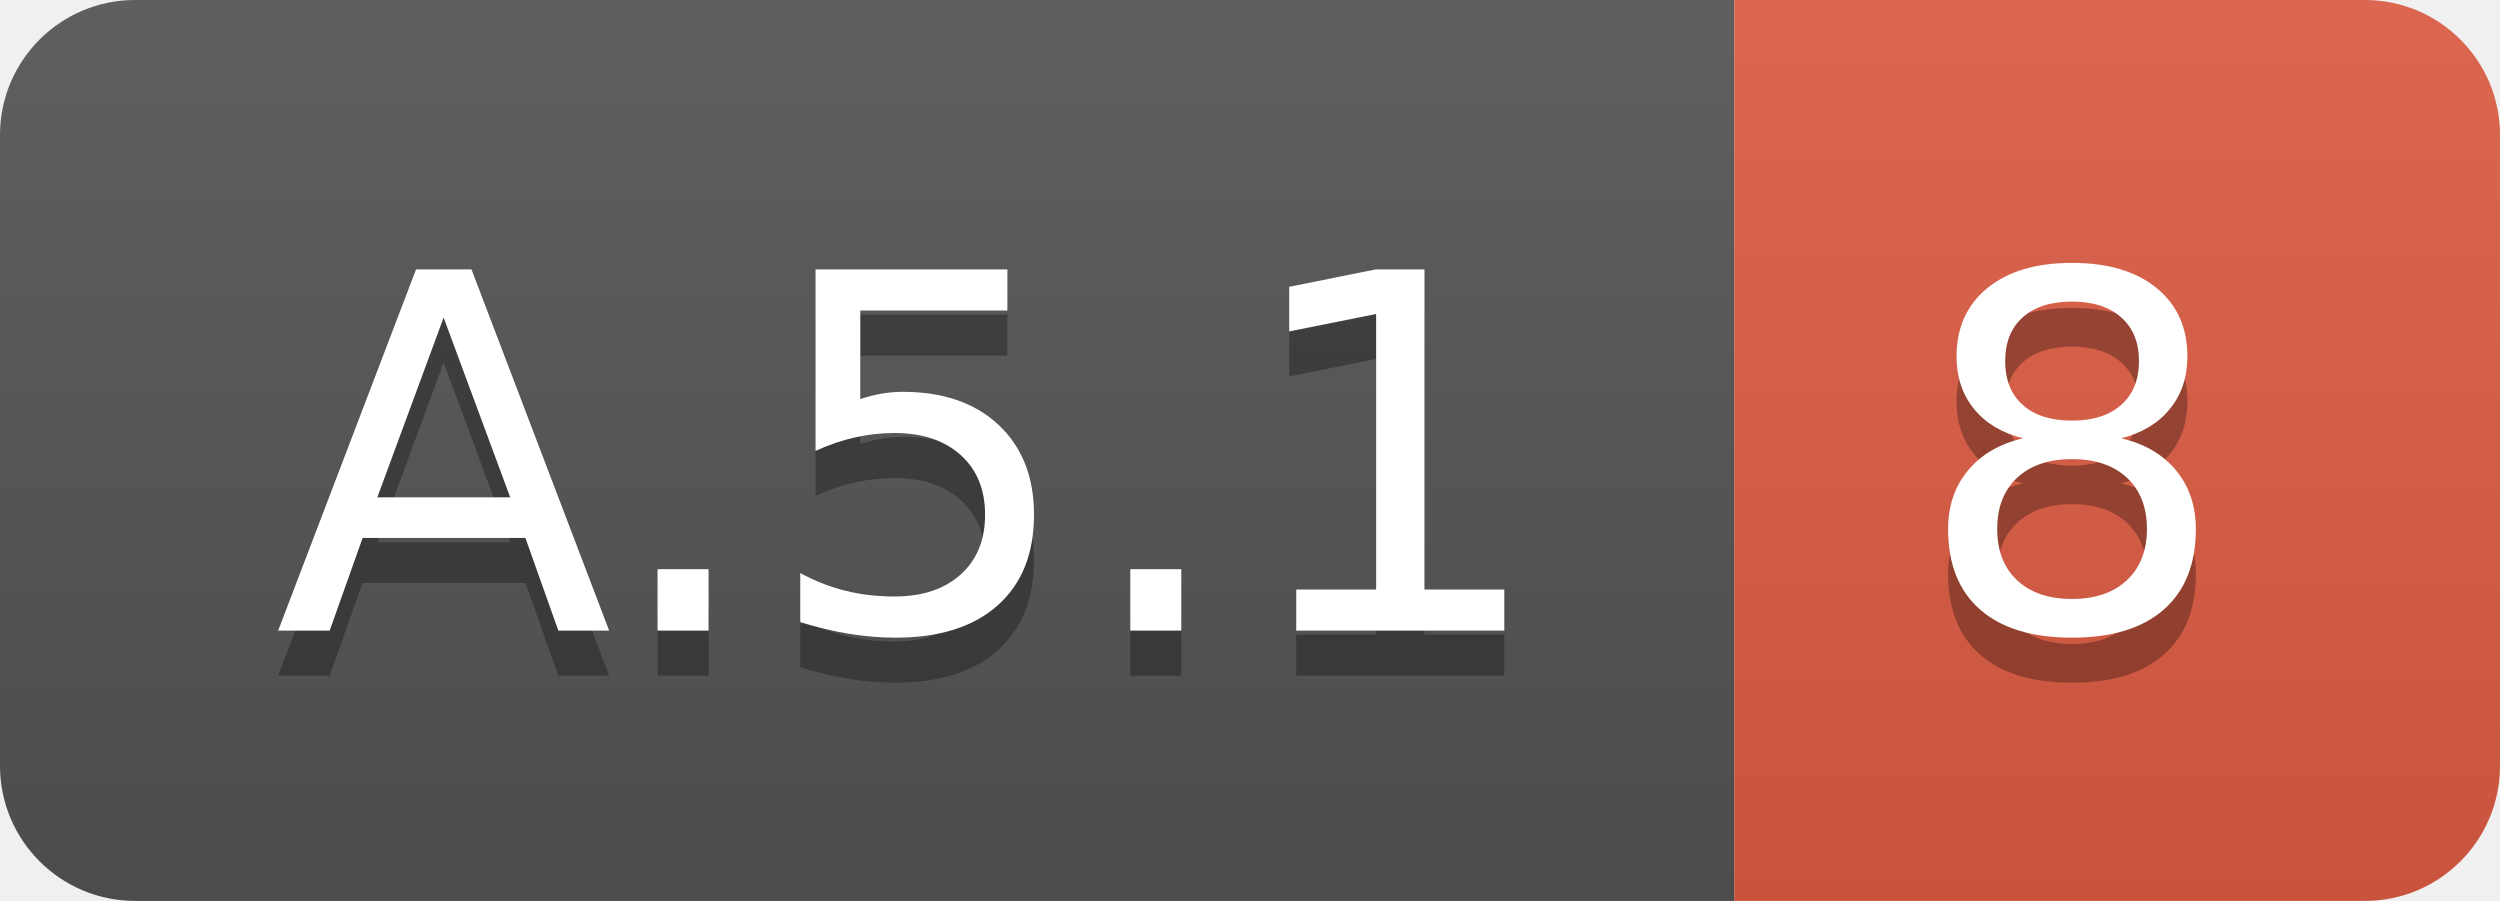
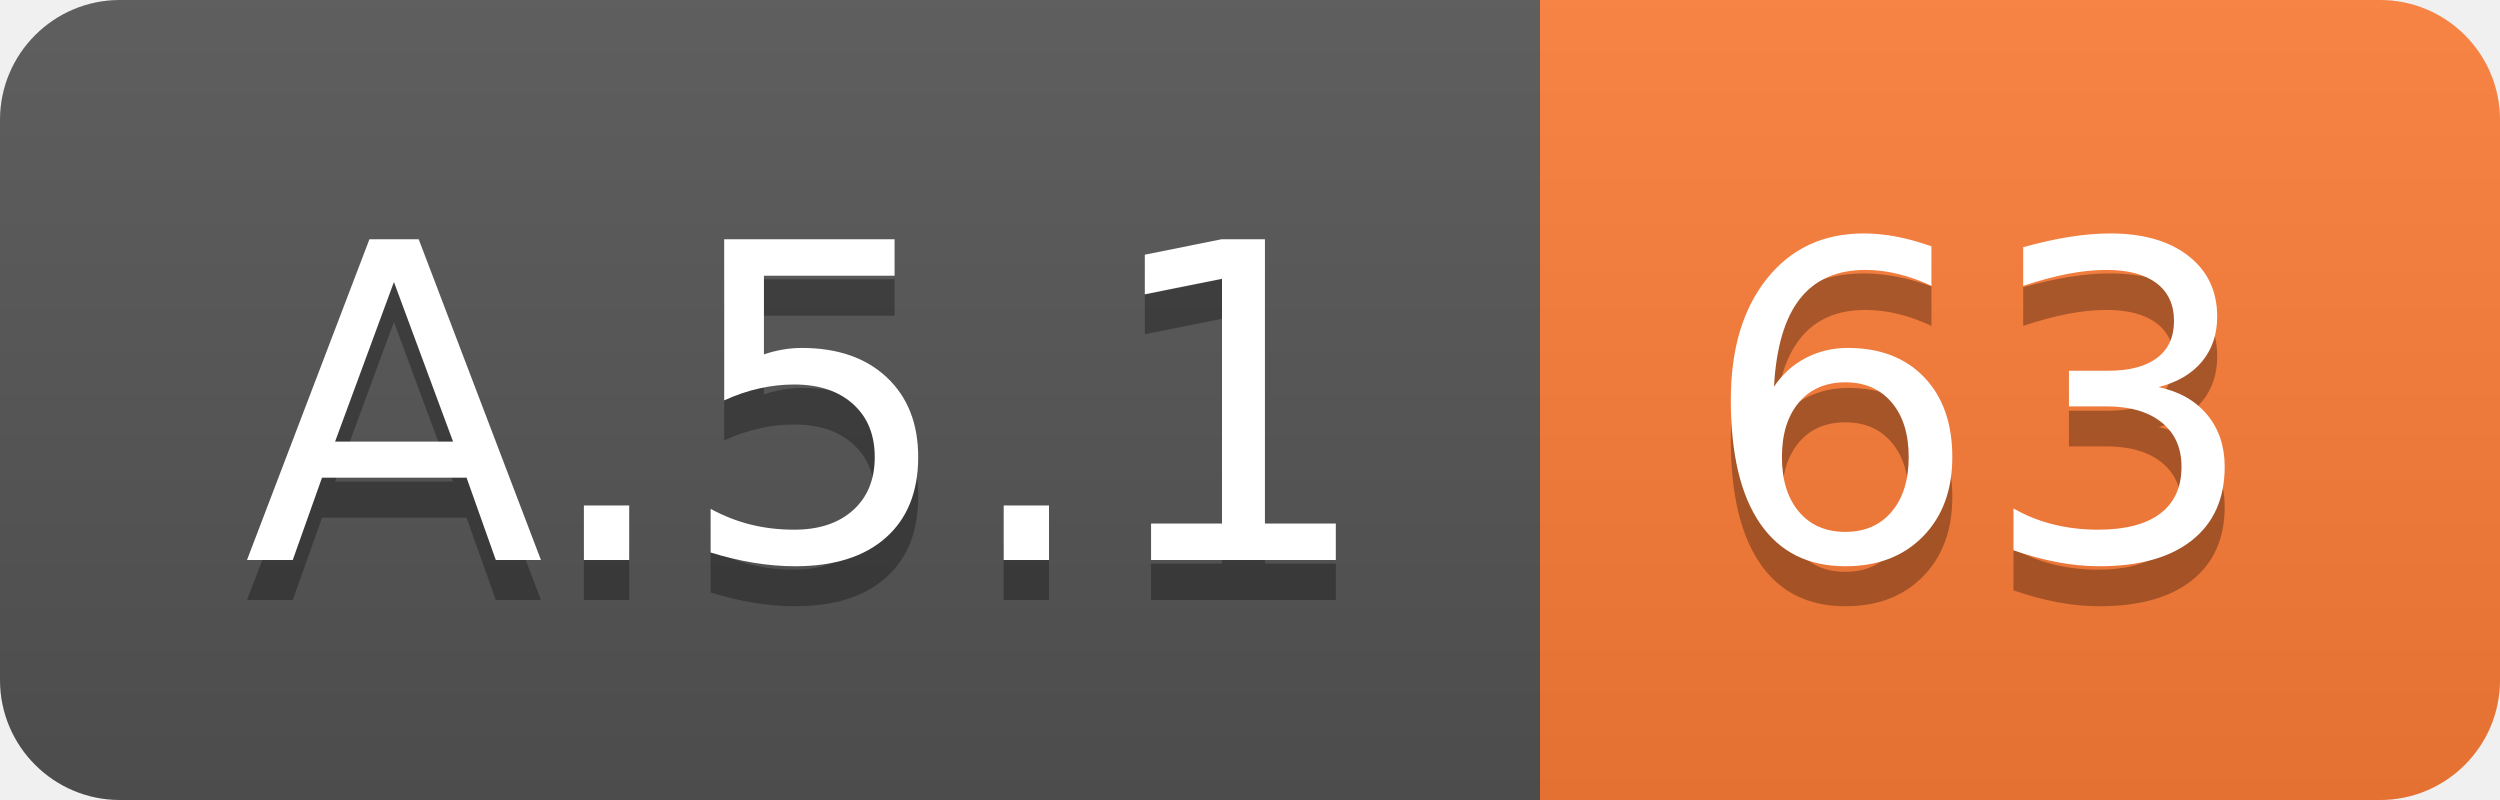
- <svg xmlns="http://www.w3.org/2000/svg" width="55.5" height="20">
+ <svg xmlns="http://www.w3.org/2000/svg" width="62.5" height="20">
  <linearGradient id="smooth" x2="0" y2="100%">
    <stop offset="0" stop-color="#bbb" stop-opacity=".1" />
    <stop offset="1" stop-opacity=".1" />
  </linearGradient>
  <clipPath id="round">
-     <rect width="55.5" height="20" rx="3" fill="#fff" />
+     <rect width="62.5" height="20" rx="3" fill="#fff" />
  </clipPath>
  <g clip-path="url(#round)">
    <rect width="38.5" height="20" fill="#555" />
-     <rect x="38.5" width="17.0" height="20" fill="#e05d44" />
-     <rect width="55.5" height="20" fill="url(#smooth)" />
+     <rect x="38.5" width="24.0" height="20" fill="#fe7d37" />
+     <rect width="62.5" height="20" fill="url(#smooth)" />
  </g>
  <g fill="#fff" text-anchor="middle" font-family="DejaVu Sans,Verdana,Geneva,sans-serif" font-size="110">
    <text x="202.5" y="150" fill="#010101" fill-opacity=".3" transform="scale(0.1)" textLength="285.0" lengthAdjust="spacing">A.5.1</text>
    <text x="202.5" y="140" transform="scale(0.1)" textLength="285.0" lengthAdjust="spacing">A.5.1</text>
-     <text x="460.0" y="150" fill="#010101" fill-opacity=".3" transform="scale(0.1)" textLength="70.0" lengthAdjust="spacing">8</text>
-     <text x="460.0" y="140" transform="scale(0.1)" textLength="70.0" lengthAdjust="spacing">8</text>
+     <text x="495.0" y="150" fill="#010101" fill-opacity=".3" transform="scale(0.1)" textLength="140.0" lengthAdjust="spacing">63</text>
+     <text x="495.0" y="140" transform="scale(0.1)" textLength="140.0" lengthAdjust="spacing">63</text>
  </g>
</svg>
